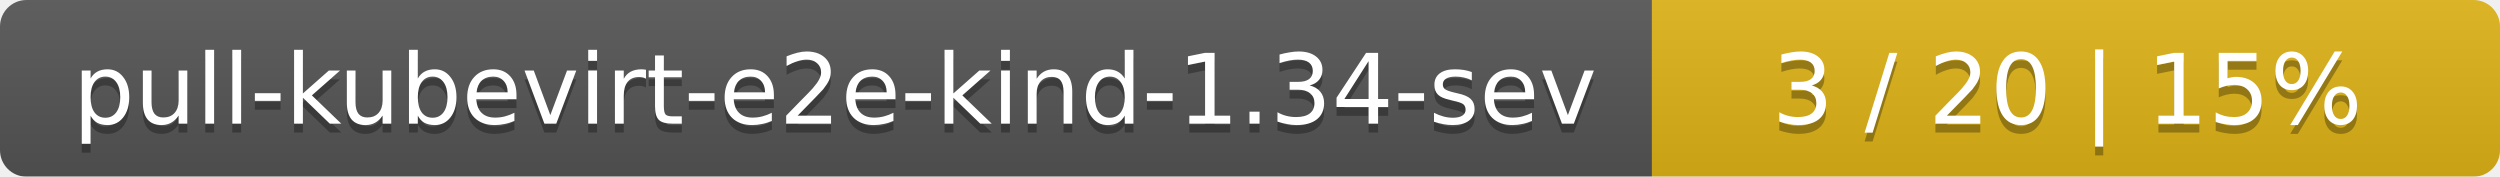
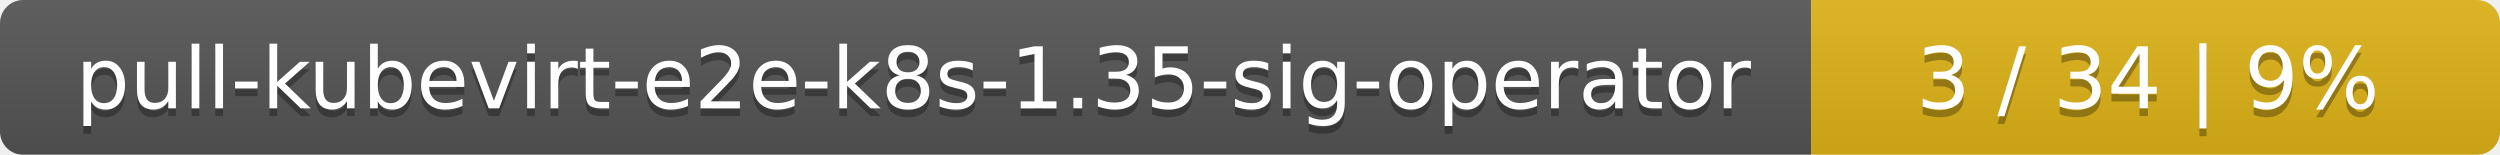
- <svg xmlns="http://www.w3.org/2000/svg" width="283" height="20">
+ <svg xmlns="http://www.w3.org/2000/svg" width="323" height="20">
  <linearGradient id="smooth" x2="0" y2="100%">
    <stop offset="0" stop-color="#bbb" stop-opacity=".1" />
    <stop offset="1" stop-opacity=".1" />
  </linearGradient>
  <mask id="round">
-     <rect width="283" height="20" rx="3" fill="#fff" />
+     <rect width="323" height="20" rx="3" fill="#fff" />
  </mask>
  <g mask="url(#round)">
-     <rect width="187" height="20" fill="#555" />
-     <rect x="187" width="96" height="20" fill="#dfb317" />
-     <rect width="283" height="20" fill="url(#smooth)" />
+     <rect width="234" height="20" fill="#555" />
+     <rect x="234" width="89" height="20" fill="#dfb317" />
+     <rect width="323" height="20" fill="url(#smooth)" />
  </g>
  <g fill="#fff" text-anchor="middle" font-family="DejaVu Sans,Verdana,Geneva,sans-serif" font-size="11">
-     <text x="94.5" y="15" fill="#010101" fill-opacity=".3">pull-kubevirt-e2e-kind-1.34-sev</text>
-     <text x="94.5" y="14">pull-kubevirt-e2e-kind-1.34-sev</text>
-     <text x="234" y="15" fill="#010101" fill-opacity=".3">3 / 20    |    15%</text>
-     <text x="234" y="14">3 / 20    |    15%</text>
+     <text x="118" y="15" fill="#010101" fill-opacity=".3">pull-kubevirt-e2e-k8s-1.35-sig-operator</text>
+     <text x="118" y="14">pull-kubevirt-e2e-k8s-1.35-sig-operator</text>
+     <text x="277.5" y="15" fill="#010101" fill-opacity=".3">3 / 34    |    9%</text>
+     <text x="277.5" y="14">3 / 34    |    9%</text>
  </g>
</svg>
